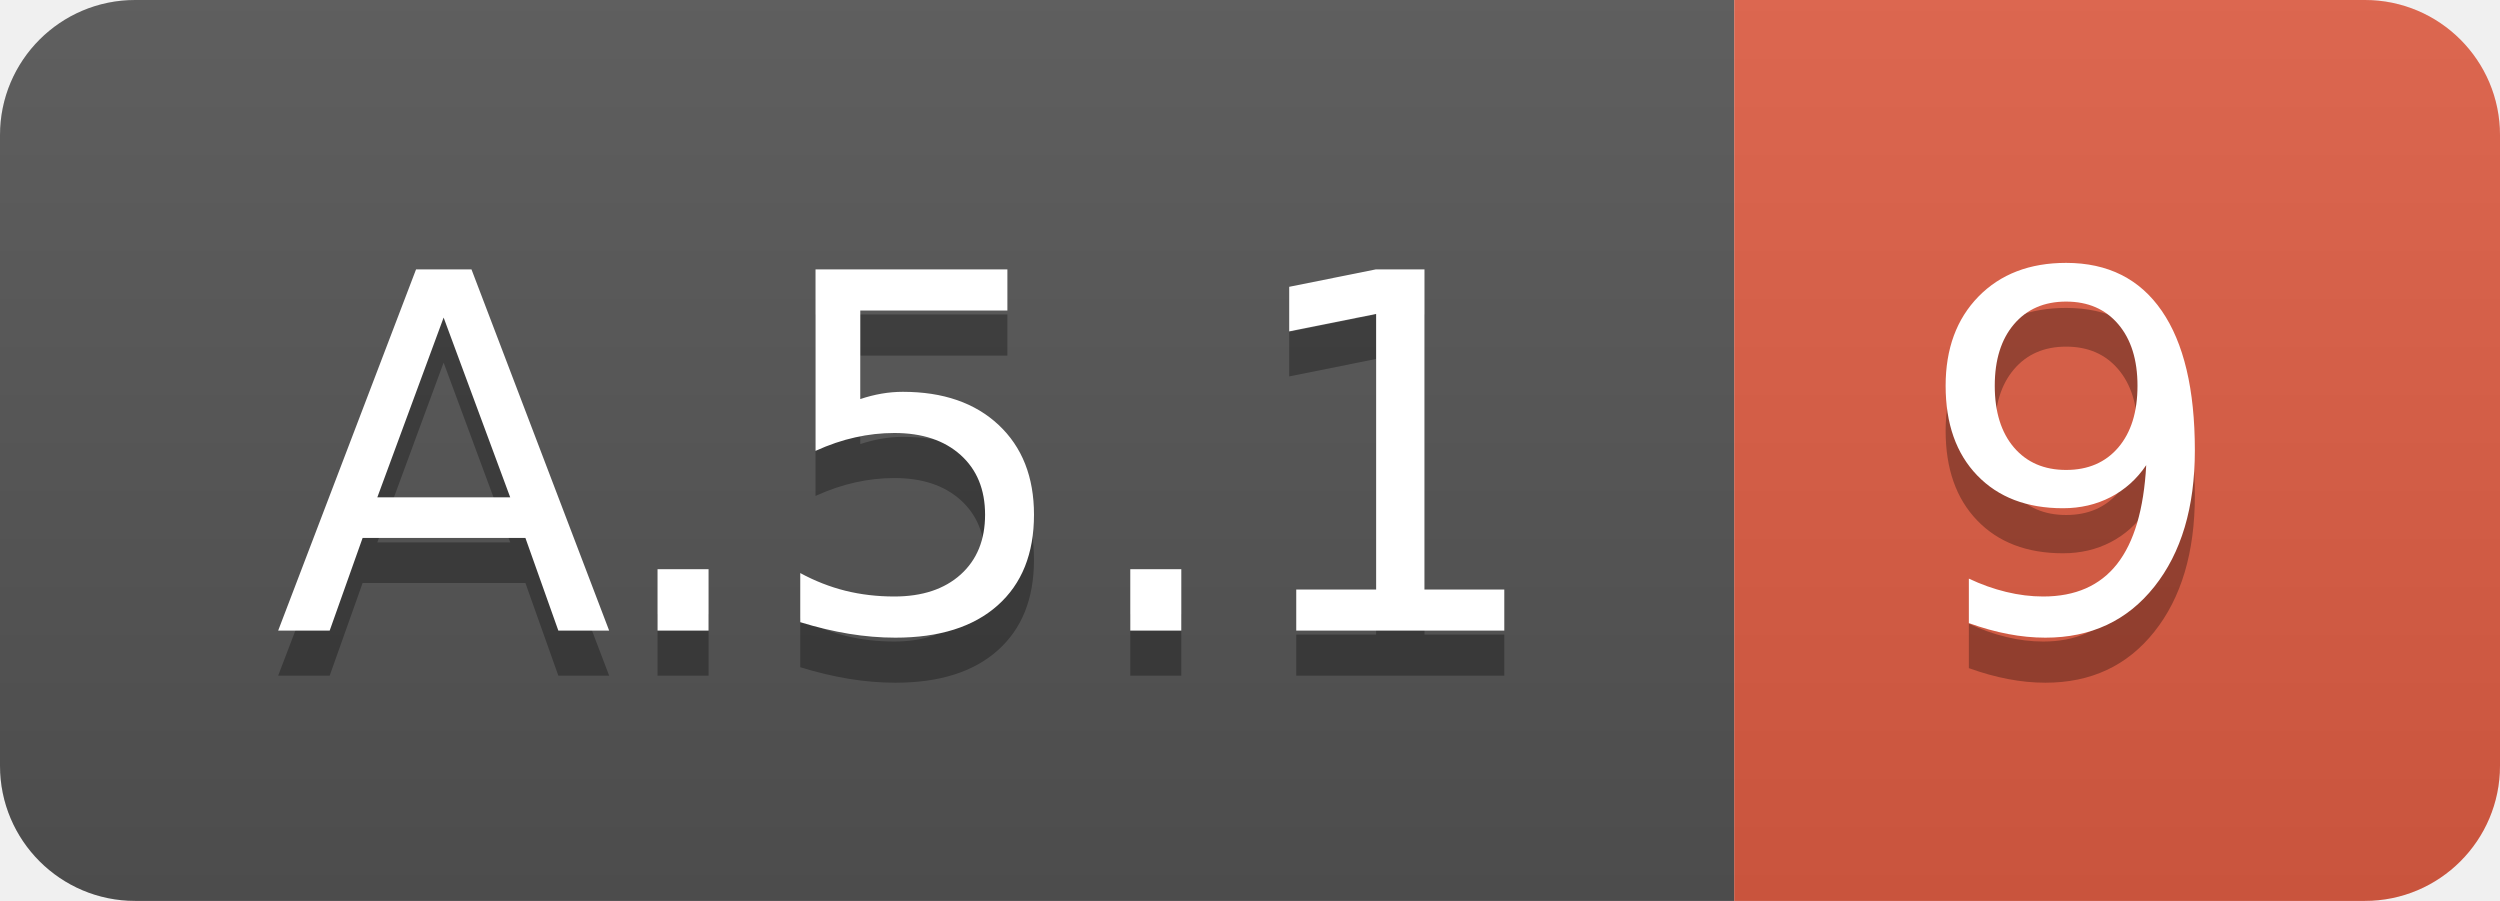
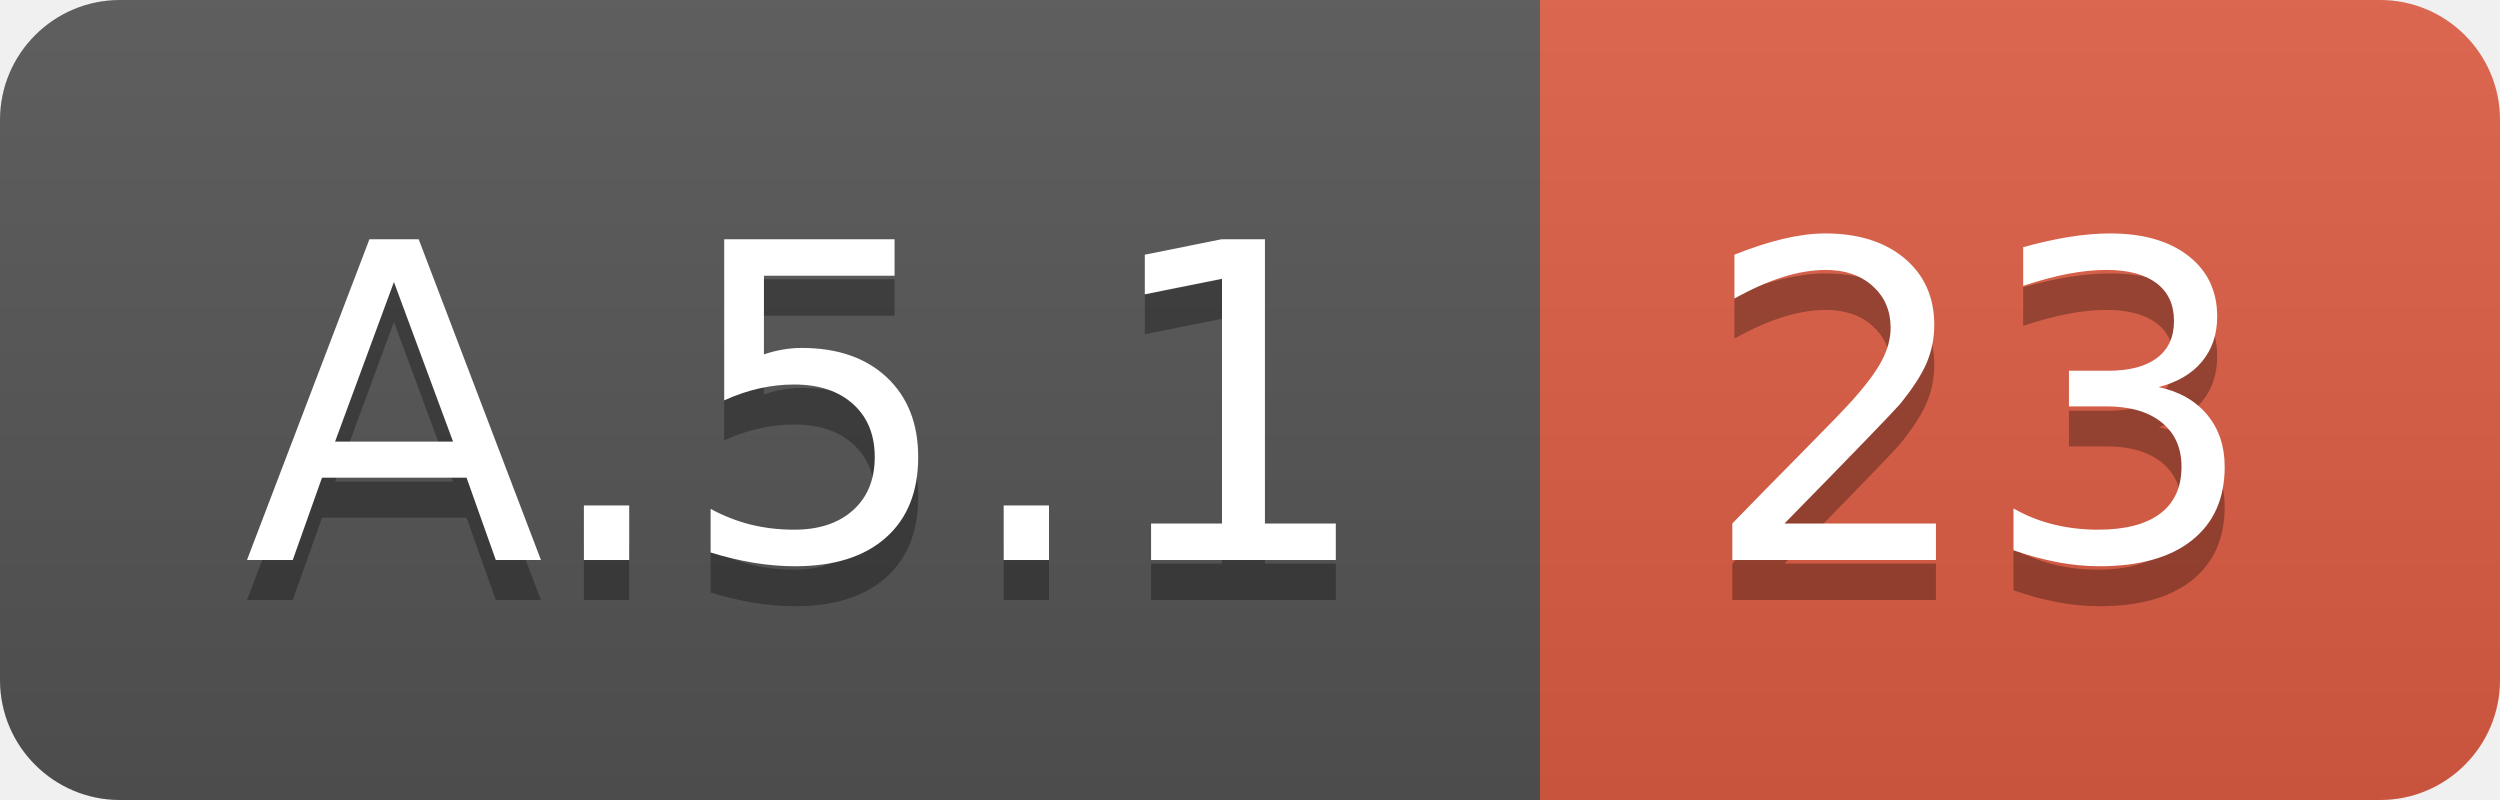
- <svg xmlns="http://www.w3.org/2000/svg" width="55.5" height="20">
+ <svg xmlns="http://www.w3.org/2000/svg" width="62.5" height="20">
  <linearGradient id="smooth" x2="0" y2="100%">
    <stop offset="0" stop-color="#bbb" stop-opacity=".1" />
    <stop offset="1" stop-opacity=".1" />
  </linearGradient>
  <clipPath id="round">
-     <rect width="55.5" height="20" rx="3" fill="#fff" />
+     <rect width="62.5" height="20" rx="3" fill="#fff" />
  </clipPath>
  <g clip-path="url(#round)">
    <rect width="38.5" height="20" fill="#555" />
-     <rect x="38.5" width="17.0" height="20" fill="#e05d44" />
-     <rect width="55.5" height="20" fill="url(#smooth)" />
+     <rect x="38.5" width="24.0" height="20" fill="#e05d44" />
+     <rect width="62.5" height="20" fill="url(#smooth)" />
  </g>
  <g fill="#fff" text-anchor="middle" font-family="DejaVu Sans,Verdana,Geneva,sans-serif" font-size="110">
    <text x="202.5" y="150" fill="#010101" fill-opacity=".3" transform="scale(0.1)" textLength="285.0" lengthAdjust="spacing">A.5.1</text>
    <text x="202.5" y="140" transform="scale(0.1)" textLength="285.0" lengthAdjust="spacing">A.5.1</text>
-     <text x="460.0" y="150" fill="#010101" fill-opacity=".3" transform="scale(0.1)" textLength="70.0" lengthAdjust="spacing">9</text>
-     <text x="460.0" y="140" transform="scale(0.1)" textLength="70.0" lengthAdjust="spacing">9</text>
+     <text x="495.0" y="150" fill="#010101" fill-opacity=".3" transform="scale(0.1)" textLength="140.0" lengthAdjust="spacing">23</text>
+     <text x="495.0" y="140" transform="scale(0.1)" textLength="140.0" lengthAdjust="spacing">23</text>
  </g>
</svg>
